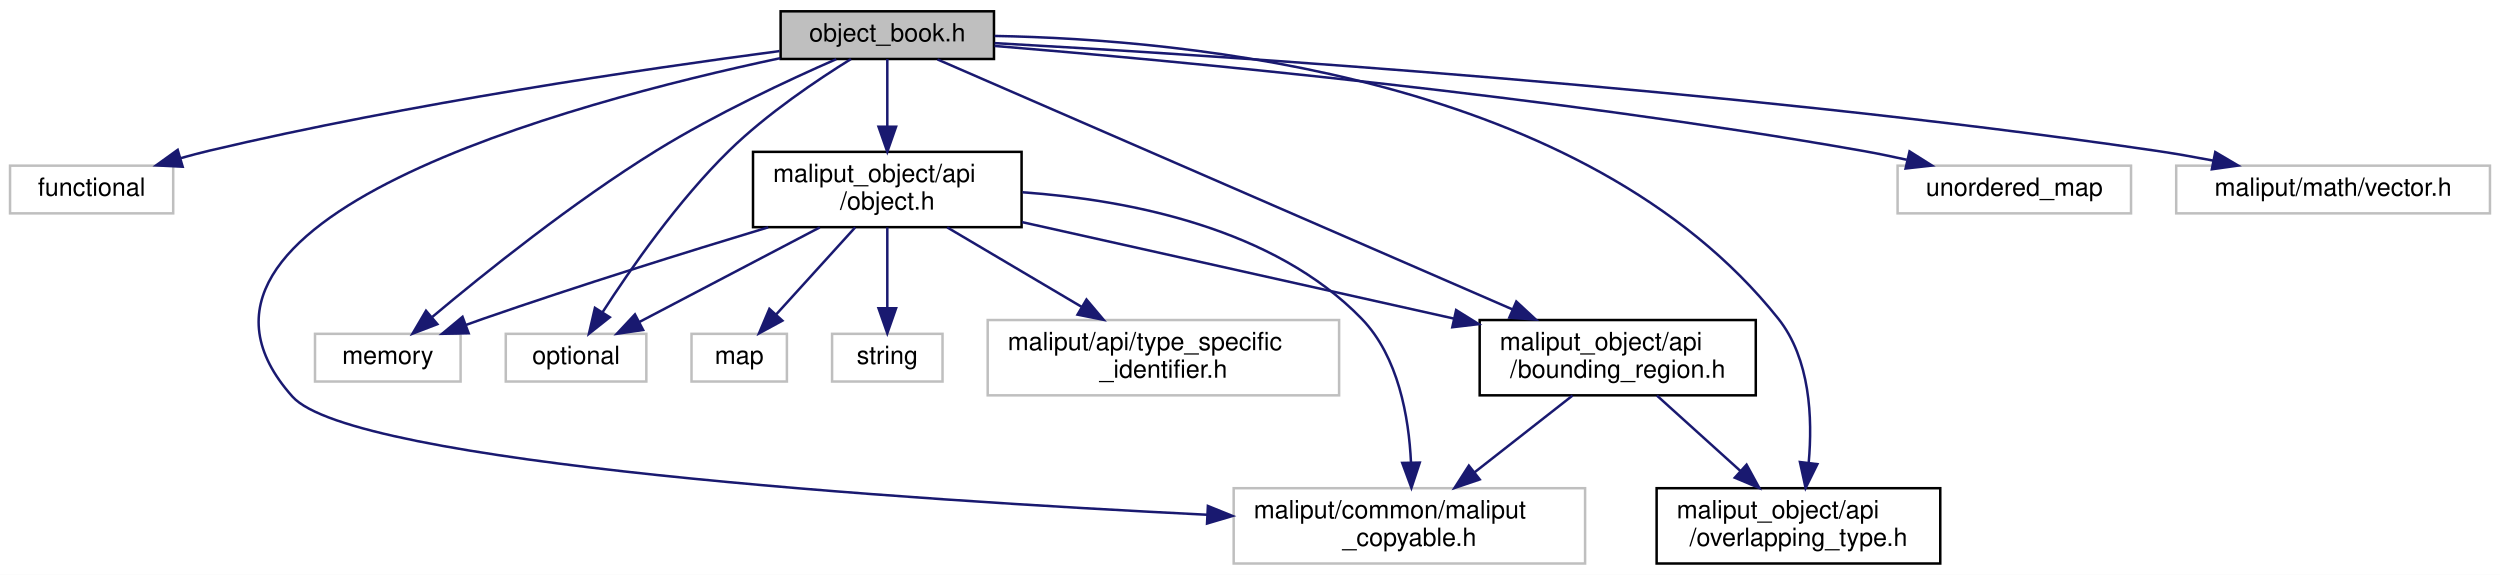
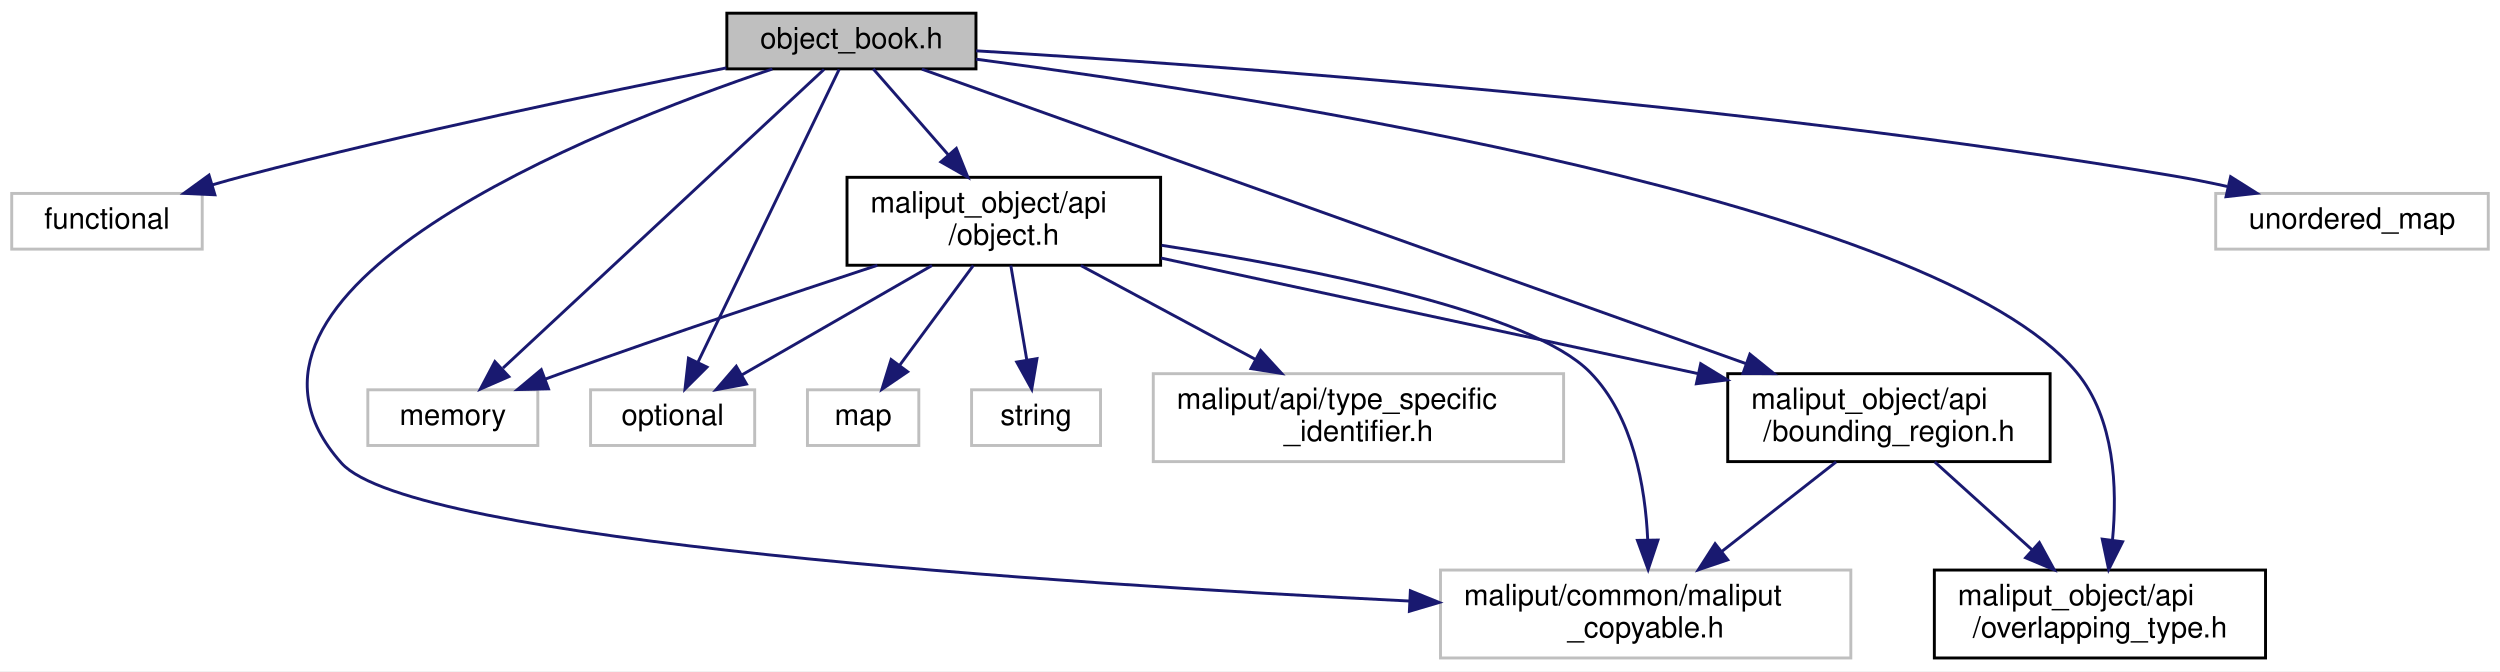
- <svg xmlns="http://www.w3.org/2000/svg" xmlns:xlink="http://www.w3.org/1999/xlink" width="996pt" height="229pt" viewBox="0.00 0.00 996.00 229.00">
+ <svg xmlns="http://www.w3.org/2000/svg" xmlns:xlink="http://www.w3.org/1999/xlink" width="853pt" height="229pt" viewBox="0.00 0.00 853.00 229.00">
  <g id="graph0" class="graph" transform="scale(1 1) rotate(0) translate(4 225)">
-     <polygon fill="white" stroke="transparent" points="-4,4 -4,-225 992,-225 992,4 -4,4" />
+     <polygon fill="white" stroke="transparent" points="-4,4 -4,-225 849,-225 849,4 -4,4" />
    <g id="node1" class="node">
      <g id="a_node1">
        <a xlink:title=" ">
-           <polygon fill="#bfbfbf" stroke="black" points="307,-201.5 307,-220.5 392,-220.5 392,-201.5 307,-201.5" />
-           <text text-anchor="middle" x="349.5" y="-208.5" font-family="Helvetica,sans-Serif" font-size="10.00">object_book.h</text>
+           <polygon fill="#bfbfbf" stroke="black" points="244,-201.5 244,-220.5 329,-220.5 329,-201.5 244,-201.5" />
+           <text text-anchor="middle" x="286.5" y="-208.5" font-family="Helvetica,sans-Serif" font-size="10.00">object_book.h</text>
        </a>
      </g>
    </g>
    <g id="node2" class="node">
      <g id="a_node2">
        <a xlink:title=" ">
          <polygon fill="white" stroke="#bfbfbf" points="0,-140 0,-159 65,-159 65,-140 0,-140" />
          <text text-anchor="middle" x="32.5" y="-147" font-family="Helvetica,sans-Serif" font-size="10.00">functional</text>
        </a>
      </g>
    </g>
    <g id="edge1" class="edge">
-       <path fill="none" stroke="midnightblue" d="M306.59,-204.66C253.03,-197.58 158.81,-183.75 79.5,-165 75.68,-164.1 71.72,-163.05 67.79,-161.94" />
-       <polygon fill="midnightblue" stroke="midnightblue" points="68.77,-158.58 58.19,-159.11 66.79,-165.3 68.77,-158.58" />
+       <path fill="none" stroke="midnightblue" d="M243.83,-201.83C201.8,-193.52 135.88,-179.8 79.5,-165 75.9,-164.06 72.17,-163.01 68.45,-161.93" />
+       <polygon fill="midnightblue" stroke="midnightblue" points="69.32,-158.54 58.74,-159.03 67.31,-165.25 69.32,-158.54" />
    </g>
    <g id="node3" class="node">
      <g id="a_node3">
        <a xlink:title=" ">
          <polygon fill="white" stroke="#bfbfbf" points="121.5,-73 121.5,-92 179.5,-92 179.5,-73 121.5,-73" />
          <text text-anchor="middle" x="150.5" y="-80" font-family="Helvetica,sans-Serif" font-size="10.00">memory</text>
        </a>
      </g>
    </g>
    <g id="edge2" class="edge">
-       <path fill="none" stroke="midnightblue" d="M329.16,-201.43C310.1,-193.09 281.1,-179.57 257.5,-165 224.29,-144.5 188.84,-116.03 168.23,-98.74" />
-       <polygon fill="midnightblue" stroke="midnightblue" points="170.24,-95.86 160.35,-92.06 165.72,-101.2 170.24,-95.86" />
+       <path fill="none" stroke="midnightblue" d="M277.15,-201.31C254.54,-180.27 196.61,-126.39 167.6,-99.4" />
+       <polygon fill="midnightblue" stroke="midnightblue" points="169.62,-96.5 159.91,-92.26 164.85,-101.63 169.62,-96.5" />
    </g>
    <g id="node4" class="node">
      <g id="a_node4">
        <a xlink:title=" ">
          <polygon fill="white" stroke="#bfbfbf" points="197.5,-73 197.5,-92 253.5,-92 253.5,-73 197.5,-73" />
          <text text-anchor="middle" x="225.5" y="-80" font-family="Helvetica,sans-Serif" font-size="10.00">optional</text>
        </a>
      </g>
    </g>
    <g id="edge3" class="edge">
-       <path fill="none" stroke="midnightblue" d="M335.03,-201.48C321.61,-193.16 301.49,-179.66 286.5,-165 266.14,-145.09 247.24,-117.95 236.03,-100.57" />
-       <polygon fill="midnightblue" stroke="midnightblue" points="238.93,-98.61 230.63,-92.03 233.02,-102.35 238.93,-98.61" />
+       <path fill="none" stroke="midnightblue" d="M282.31,-201.31C272.43,-180.81 247.51,-129.15 234.2,-101.54" />
+       <polygon fill="midnightblue" stroke="midnightblue" points="237.22,-99.74 229.72,-92.26 230.91,-102.78 237.22,-99.74" />
    </g>
    <g id="node5" class="node">
      <g id="a_node5">
        <a xlink:title=" ">
          <polygon fill="white" stroke="#bfbfbf" points="752,-140 752,-159 845,-159 845,-140 752,-140" />
          <text text-anchor="middle" x="798.5" y="-147" font-family="Helvetica,sans-Serif" font-size="10.00">unordered_map</text>
        </a>
      </g>
    </g>
    <g id="edge4" class="edge">
-       <path fill="none" stroke="midnightblue" d="M392.22,-206.7C463.95,-200.8 612.95,-186.95 737.5,-165 743.41,-163.96 749.6,-162.69 755.67,-161.35" />
-       <polygon fill="midnightblue" stroke="midnightblue" points="756.76,-164.69 765.72,-159.04 755.19,-157.87 756.76,-164.69" />
+       <path fill="none" stroke="midnightblue" d="M329.03,-207.66C409.32,-202.83 588.51,-190.03 737.5,-165 743.48,-164 749.75,-162.74 755.9,-161.39" />
+       <polygon fill="midnightblue" stroke="midnightblue" points="757.09,-164.71 766.06,-159.06 755.53,-157.89 757.09,-164.71" />
    </g>
    <g id="node6" class="node">
      <g id="a_node6">
        <a xlink:title=" ">
          <polygon fill="white" stroke="#bfbfbf" points="487.5,-0.5 487.5,-30.5 627.5,-30.5 627.5,-0.5 487.5,-0.5" />
          <text text-anchor="start" x="495.5" y="-18.5" font-family="Helvetica,sans-Serif" font-size="10.00">maliput/common/maliput</text>
          <text text-anchor="middle" x="557.5" y="-7.5" font-family="Helvetica,sans-Serif" font-size="10.00">_copyable.h</text>
        </a>
      </g>
    </g>
    <g id="edge5" class="edge">
-       <path fill="none" stroke="midnightblue" d="M306.85,-201.83C222.9,-183.99 49.61,-137.44 112.5,-67 136.3,-40.35 355.39,-25.93 477.02,-19.92" />
+       <path fill="none" stroke="midnightblue" d="M259.52,-201.46C198.64,-180.89 59.89,-125.91 112.5,-67 136.3,-40.35 355.39,-25.93 477.02,-19.92" />
      <polygon fill="midnightblue" stroke="midnightblue" points="477.22,-23.42 487.04,-19.44 476.88,-16.43 477.22,-23.42" />
    </g>
    <g id="node7" class="node">
      <g id="a_node7">
-         <a xlink:title=" ">
-           <polygon fill="white" stroke="#bfbfbf" points="863,-140 863,-159 988,-159 988,-140 863,-140" />
-           <text text-anchor="middle" x="925.5" y="-147" font-family="Helvetica,sans-Serif" font-size="10.00">maliput/math/vector.h</text>
-         </a>
-       </g>
-     </g>
-     <g id="edge6" class="edge">
-       <path fill="none" stroke="midnightblue" d="M392.25,-207.82C479.51,-203.01 684.23,-189.89 854.5,-165 862.03,-163.9 869.97,-162.51 877.7,-161.03" />
-       <polygon fill="midnightblue" stroke="midnightblue" points="878.56,-164.42 887.69,-159.04 877.2,-157.56 878.56,-164.42" />
-     </g>
-     <g id="node8" class="node">
-       <g id="a_node8">
        <a xlink:href="bounding__region_8h.html" target="_top" xlink:title=" ">
          <polygon fill="white" stroke="black" points="585.5,-67.5 585.5,-97.5 695.5,-97.5 695.5,-67.5 585.5,-67.5" />
          <text text-anchor="start" x="593.5" y="-85.5" font-family="Helvetica,sans-Serif" font-size="10.00">maliput_object/api</text>
          <text text-anchor="middle" x="640.5" y="-74.5" font-family="Helvetica,sans-Serif" font-size="10.00">/bounding_region.h</text>
        </a>
      </g>
    </g>
-     <g id="edge7" class="edge">
-       <path fill="none" stroke="midnightblue" d="M369.5,-201.31C416.52,-180.86 534.92,-129.4 598.53,-101.75" />
-       <polygon fill="midnightblue" stroke="midnightblue" points="600.1,-104.88 607.88,-97.68 597.31,-98.46 600.1,-104.88" />
+     <g id="edge6" class="edge">
+       <path fill="none" stroke="midnightblue" d="M310.55,-201.4C368.16,-180.82 514.93,-128.37 591.83,-100.89" />
+       <polygon fill="midnightblue" stroke="midnightblue" points="593.06,-104.17 601.3,-97.51 590.71,-97.58 593.06,-104.17" />
    </g>
-     <g id="node9" class="node">
-       <g id="a_node9">
+     <g id="node8" class="node">
+       <g id="a_node8">
        <a xlink:href="overlapping__type_8h.html" target="_top" xlink:title=" ">
          <polygon fill="white" stroke="black" points="656,-0.5 656,-30.5 769,-30.5 769,-0.5 656,-0.5" />
          <text text-anchor="start" x="664" y="-18.5" font-family="Helvetica,sans-Serif" font-size="10.00">maliput_object/api</text>
          <text text-anchor="middle" x="712.5" y="-7.5" font-family="Helvetica,sans-Serif" font-size="10.00">/overlapping_type.h</text>
        </a>
      </g>
    </g>
-     <g id="edge18" class="edge">
-       <path fill="none" stroke="midnightblue" d="M392.28,-210.68C468.7,-209.32 627.86,-194.35 704.5,-98 717.18,-82.06 718.17,-58.44 716.59,-40.72" />
-       <polygon fill="midnightblue" stroke="midnightblue" points="720.04,-40.08 715.35,-30.58 713.09,-40.93 720.04,-40.08" />
+     <g id="edge17" class="edge">
+       <path fill="none" stroke="midnightblue" d="M329.05,-204.8C425.5,-192.08 656.16,-156.12 704.5,-98 717.59,-82.27 718.49,-58.46 716.77,-40.63" />
+       <polygon fill="midnightblue" stroke="midnightblue" points="720.23,-40.15 715.48,-30.68 713.29,-41.05 720.23,-40.15" />
+     </g>
+     <g id="node9" class="node">
+       <g id="a_node9">
+         <a xlink:href="object_8h.html" target="_top" xlink:title=" ">
+           <polygon fill="white" stroke="black" points="285,-134.5 285,-164.5 392,-164.5 392,-134.5 285,-134.5" />
+           <text text-anchor="start" x="293" y="-152.5" font-family="Helvetica,sans-Serif" font-size="10.00">maliput_object/api</text>
+           <text text-anchor="middle" x="338.5" y="-141.5" font-family="Helvetica,sans-Serif" font-size="10.00">/object.h</text>
+         </a>
+       </g>
+     </g>
+     <g id="edge9" class="edge">
+       <path fill="none" stroke="midnightblue" d="M293.95,-201.48C300.6,-193.87 310.62,-182.4 319.48,-172.26" />
+       <polygon fill="midnightblue" stroke="midnightblue" points="322.3,-174.36 326.24,-164.52 317.03,-169.75 322.3,-174.36" />
+     </g>
+     <g id="edge7" class="edge">
+       <path fill="none" stroke="midnightblue" d="M622.49,-67.4C611.07,-58.45 596.11,-46.74 583.42,-36.8" />
+       <polygon fill="midnightblue" stroke="midnightblue" points="585.51,-33.99 575.47,-30.58 581.19,-39.5 585.51,-33.99" />
+     </g>
+     <g id="edge8" class="edge">
+       <path fill="none" stroke="midnightblue" d="M656.12,-67.4C665.84,-58.62 678.51,-47.18 689.38,-37.37" />
+       <polygon fill="midnightblue" stroke="midnightblue" points="691.83,-39.88 696.91,-30.58 687.14,-34.68 691.83,-39.88" />
+     </g>
+     <g id="edge11" class="edge">
+       <path fill="none" stroke="midnightblue" d="M295.35,-134.48C265.29,-124.58 224.32,-110.86 188.5,-98 186.39,-97.24 184.23,-96.45 182.05,-95.65" />
+       <polygon fill="midnightblue" stroke="midnightblue" points="183.14,-92.32 172.55,-92.08 180.68,-98.87 183.14,-92.32" />
+     </g>
+     <g id="edge12" class="edge">
+       <path fill="none" stroke="midnightblue" d="M313.98,-134.4C294.77,-123.34 268.2,-108.06 249.2,-97.13" />
+       <polygon fill="midnightblue" stroke="midnightblue" points="250.7,-93.96 240.29,-92.01 247.21,-100.03 250.7,-93.96" />
+     </g>
+     <g id="edge15" class="edge">
+       <path fill="none" stroke="midnightblue" d="M392.34,-141.3C444.4,-133.24 518.3,-118.57 538.5,-98 553.24,-82.99 557.38,-58.89 558.2,-40.79" />
+       <polygon fill="midnightblue" stroke="midnightblue" points="561.7,-40.73 558.35,-30.68 554.7,-40.62 561.7,-40.73" />
+     </g>
+     <g id="edge16" class="edge">
+       <path fill="none" stroke="midnightblue" d="M392.14,-136.95C443.36,-125.93 520.64,-109.3 575.37,-97.52" />
+       <polygon fill="midnightblue" stroke="midnightblue" points="576.28,-100.9 585.32,-95.38 574.8,-94.06 576.28,-100.9" />
    </g>
    <g id="node10" class="node">
      <g id="a_node10">
-         <a xlink:href="object_8h.html" target="_top" xlink:title=" ">
-           <polygon fill="white" stroke="black" points="296,-134.5 296,-164.5 403,-164.5 403,-134.5 296,-134.5" />
-           <text text-anchor="start" x="304" y="-152.5" font-family="Helvetica,sans-Serif" font-size="10.00">maliput_object/api</text>
-           <text text-anchor="middle" x="349.5" y="-141.5" font-family="Helvetica,sans-Serif" font-size="10.00">/object.h</text>
-         </a>
-       </g>
-     </g>
-     <g id="edge10" class="edge">
-       <path fill="none" stroke="midnightblue" d="M349.5,-201.48C349.5,-194.47 349.5,-184.19 349.5,-174.7" />
-       <polygon fill="midnightblue" stroke="midnightblue" points="353,-174.52 349.5,-164.52 346,-174.52 353,-174.52" />
-     </g>
-     <g id="edge8" class="edge">
-       <path fill="none" stroke="midnightblue" d="M622.49,-67.4C611.07,-58.45 596.11,-46.74 583.42,-36.8" />
-       <polygon fill="midnightblue" stroke="midnightblue" points="585.51,-33.99 575.47,-30.58 581.19,-39.5 585.51,-33.99" />
-     </g>
-     <g id="edge9" class="edge">
-       <path fill="none" stroke="midnightblue" d="M656.12,-67.4C665.84,-58.62 678.51,-47.18 689.38,-37.37" />
-       <polygon fill="midnightblue" stroke="midnightblue" points="691.83,-39.88 696.91,-30.58 687.14,-34.68 691.83,-39.88" />
-     </g>
-     <g id="edge12" class="edge">
-       <path fill="none" stroke="midnightblue" d="M302.05,-134.44C269.86,-124.7 226.41,-111.17 188.5,-98 186.25,-97.22 183.93,-96.39 181.6,-95.54" />
-       <polygon fill="midnightblue" stroke="midnightblue" points="182.71,-92.22 172.12,-92.01 180.27,-98.78 182.71,-92.22" />
-     </g>
-     <g id="edge13" class="edge">
-       <path fill="none" stroke="midnightblue" d="M322.59,-134.4C301.22,-123.19 271.55,-107.64 250.65,-96.69" />
-       <polygon fill="midnightblue" stroke="midnightblue" points="252.21,-93.55 241.73,-92.01 248.96,-99.75 252.21,-93.55" />
-     </g>
-     <g id="edge16" class="edge">
-       <path fill="none" stroke="midnightblue" d="M403.36,-148.4C445.83,-145.35 503.53,-134.11 538.5,-98 553.13,-82.89 557.29,-58.81 558.14,-40.73" />
-       <polygon fill="midnightblue" stroke="midnightblue" points="561.64,-40.7 558.31,-30.64 554.65,-40.58 561.64,-40.7" />
-     </g>
-     <g id="edge17" class="edge">
-       <path fill="none" stroke="midnightblue" d="M403.21,-136.5C451.81,-125.65 523.5,-109.63 575.35,-98.05" />
-       <polygon fill="midnightblue" stroke="midnightblue" points="576.12,-101.47 585.12,-95.87 574.6,-94.63 576.12,-101.47" />
-     </g>
-     <g id="node11" class="node">
-       <g id="a_node11">
        <a xlink:title=" ">
          <polygon fill="white" stroke="#bfbfbf" points="271.5,-73 271.5,-92 309.5,-92 309.5,-73 271.5,-73" />
          <text text-anchor="middle" x="290.5" y="-80" font-family="Helvetica,sans-Serif" font-size="10.00">map</text>
        </a>
      </g>
    </g>
-     <g id="edge11" class="edge">
-       <path fill="none" stroke="midnightblue" d="M336.7,-134.4C327.41,-124.16 314.82,-110.3 305.13,-99.62" />
-       <polygon fill="midnightblue" stroke="midnightblue" points="307.7,-97.25 298.39,-92.19 302.52,-101.95 307.7,-97.25" />
+     <g id="edge10" class="edge">
+       <path fill="none" stroke="midnightblue" d="M328.08,-134.4C320.67,-124.36 310.69,-110.84 302.87,-100.25" />
+       <polygon fill="midnightblue" stroke="midnightblue" points="305.68,-98.16 296.92,-92.19 300.05,-102.32 305.68,-98.16" />
    </g>
-     <g id="node12" class="node">
-       <g id="a_node12">
+     <g id="node11" class="node">
+       <g id="a_node11">
        <a xlink:title=" ">
          <polygon fill="white" stroke="#bfbfbf" points="327.5,-73 327.5,-92 371.5,-92 371.5,-73 327.5,-73" />
          <text text-anchor="middle" x="349.5" y="-80" font-family="Helvetica,sans-Serif" font-size="10.00">string</text>
        </a>
      </g>
    </g>
-     <g id="edge14" class="edge">
-       <path fill="none" stroke="midnightblue" d="M349.5,-134.4C349.5,-125.06 349.5,-112.71 349.5,-102.52" />
-       <polygon fill="midnightblue" stroke="midnightblue" points="353,-102.19 349.5,-92.19 346,-102.19 353,-102.19" />
+     <g id="edge13" class="edge">
+       <path fill="none" stroke="midnightblue" d="M340.89,-134.4C342.48,-124.96 344.6,-112.45 346.34,-102.19" />
+       <polygon fill="midnightblue" stroke="midnightblue" points="349.81,-102.64 348.03,-92.19 342.91,-101.47 349.81,-102.64" />
    </g>
-     <g id="node13" class="node">
-       <g id="a_node13">
+     <g id="node12" class="node">
+       <g id="a_node12">
        <a xlink:title=" ">
          <polygon fill="white" stroke="#bfbfbf" points="389.5,-67.5 389.5,-97.5 529.5,-97.5 529.5,-67.5 389.5,-67.5" />
          <text text-anchor="start" x="397.5" y="-85.5" font-family="Helvetica,sans-Serif" font-size="10.00">maliput/api/type_specific</text>
          <text text-anchor="middle" x="459.5" y="-74.5" font-family="Helvetica,sans-Serif" font-size="10.00">_identifier.h</text>
        </a>
      </g>
    </g>
-     <g id="edge15" class="edge">
-       <path fill="none" stroke="midnightblue" d="M373.37,-134.4C389.08,-125.11 409.85,-112.84 427.05,-102.67" />
-       <polygon fill="midnightblue" stroke="midnightblue" points="428.85,-105.68 435.68,-97.58 425.29,-99.65 428.85,-105.68" />
+     <g id="edge14" class="edge">
+       <path fill="none" stroke="midnightblue" d="M364.76,-134.4C382.2,-125.03 405.3,-112.62 424.33,-102.39" />
+       <polygon fill="midnightblue" stroke="midnightblue" points="426.14,-105.39 433.3,-97.58 422.83,-99.23 426.14,-105.39" />
    </g>
  </g>
</svg>
